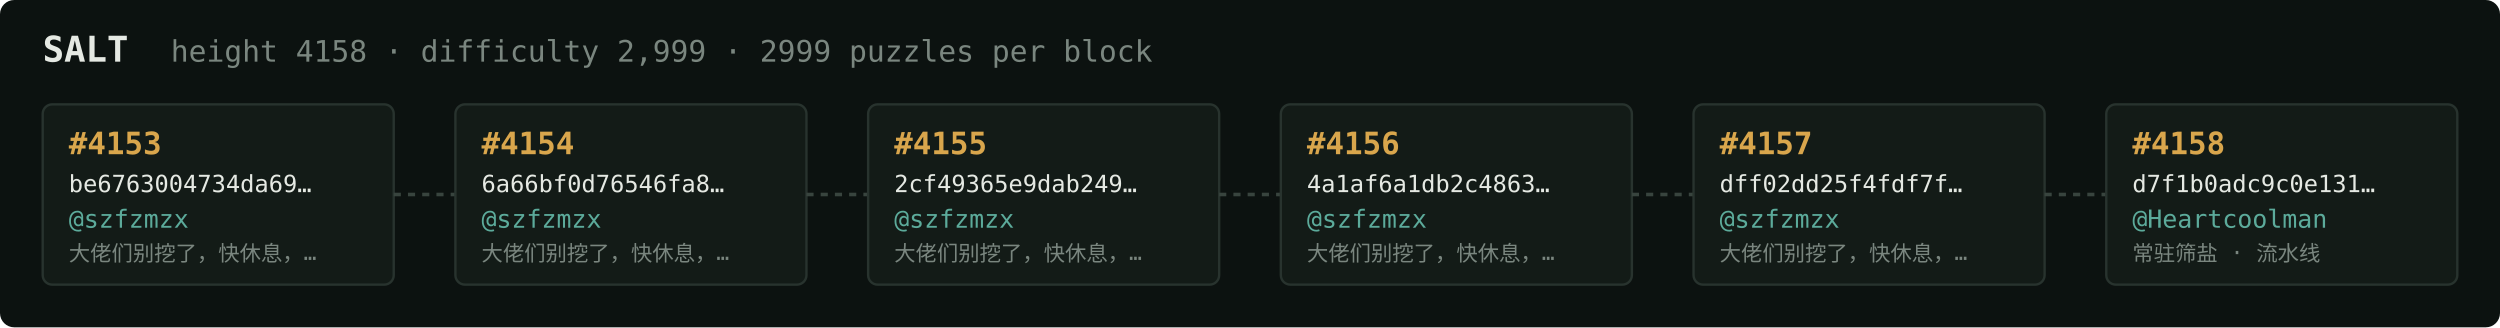
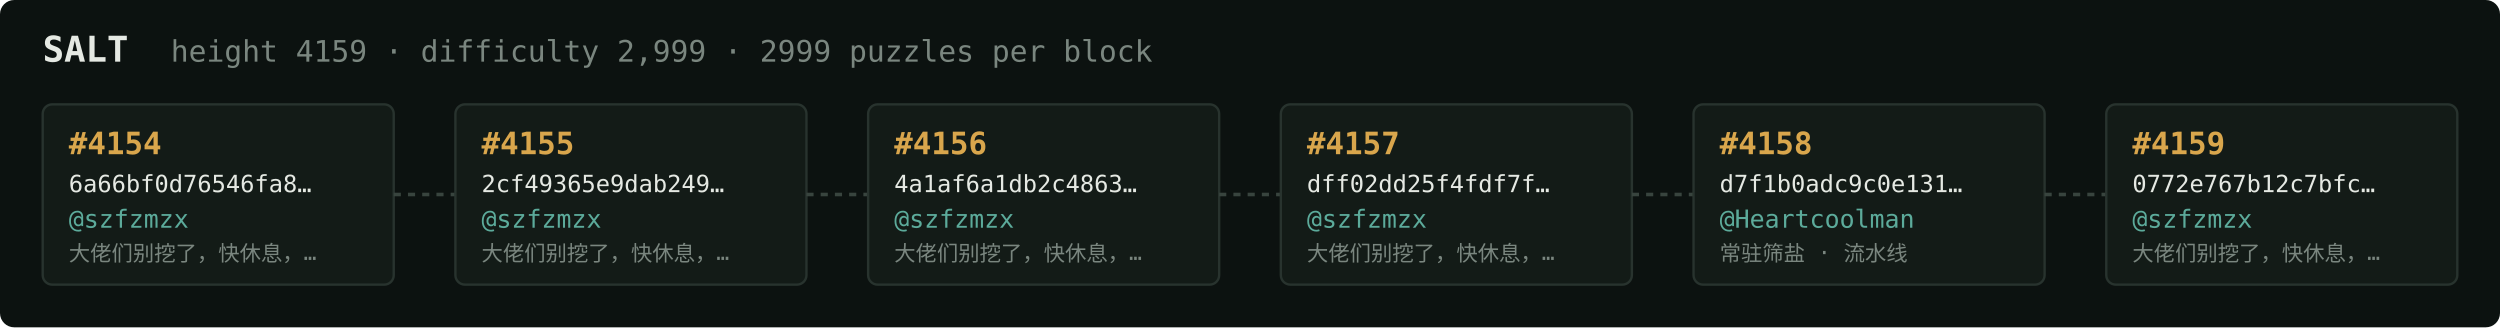
<svg xmlns="http://www.w3.org/2000/svg" width="1054" height="138" viewBox="0 0 1054 138" font-family="ui-monospace,SFMono-Regular,Menlo,monospace">
  <rect fill="#0c1210" width="1054" height="138" rx="6" />
  <text x="18" y="26" fill="#e5e9e3" font-size="15" font-weight="700">SALT</text>
-   <text x="72" y="26" fill="#7a867f" font-size="12.5">height 4158 · difficulty 2,999 · 2999 puzzles per block</text>
+   <text x="72" y="26" fill="#7a867f" font-size="12.5">height 4159 · difficulty 2,999 · 2999 puzzles per block</text>
  <rect x="18" y="44" width="148" height="76" rx="4" fill="#131b17" stroke="#28332e" stroke-width="1" />
-   <text x="29" y="65" fill="#d9a64c" font-size="13" font-weight="700">#4153</text>
-   <text x="29" y="81" fill="#e5e9e3" font-size="10">be6763004734da69…</text>
+   <text x="29" y="65" fill="#d9a64c" font-size="13" font-weight="700">#4154</text>
+   <text x="29" y="81" fill="#e5e9e3" font-size="10">6a66bf0d76546fa8…</text>
  <text x="29" y="96" fill="#5cab9b" font-size="10.5">@szfzmzx</text>
  <text x="29" y="110" fill="#7a867f" font-size="9">大佬们别挖了，快休息，…</text>
  <line x1="166" y1="82.0" x2="192" y2="82.0" stroke="#38443e" stroke-width="1.5" stroke-dasharray="3 3" />
  <rect x="192" y="44" width="148" height="76" rx="4" fill="#131b17" stroke="#28332e" stroke-width="1" />
-   <text x="203" y="65" fill="#d9a64c" font-size="13" font-weight="700">#4154</text>
-   <text x="203" y="81" fill="#e5e9e3" font-size="10">6a66bf0d76546fa8…</text>
+   <text x="203" y="65" fill="#d9a64c" font-size="13" font-weight="700">#4155</text>
+   <text x="203" y="81" fill="#e5e9e3" font-size="10">2cf49365e9dab249…</text>
  <text x="203" y="96" fill="#5cab9b" font-size="10.5">@szfzmzx</text>
  <text x="203" y="110" fill="#7a867f" font-size="9">大佬们别挖了，快休息，…</text>
  <line x1="340" y1="82.0" x2="366" y2="82.0" stroke="#38443e" stroke-width="1.5" stroke-dasharray="3 3" />
  <rect x="366" y="44" width="148" height="76" rx="4" fill="#131b17" stroke="#28332e" stroke-width="1" />
-   <text x="377" y="65" fill="#d9a64c" font-size="13" font-weight="700">#4155</text>
-   <text x="377" y="81" fill="#e5e9e3" font-size="10">2cf49365e9dab249…</text>
+   <text x="377" y="65" fill="#d9a64c" font-size="13" font-weight="700">#4156</text>
+   <text x="377" y="81" fill="#e5e9e3" font-size="10">4a1af6a1db2c4863…</text>
  <text x="377" y="96" fill="#5cab9b" font-size="10.5">@szfzmzx</text>
  <text x="377" y="110" fill="#7a867f" font-size="9">大佬们别挖了，快休息，…</text>
  <line x1="514" y1="82.0" x2="540" y2="82.0" stroke="#38443e" stroke-width="1.5" stroke-dasharray="3 3" />
  <rect x="540" y="44" width="148" height="76" rx="4" fill="#131b17" stroke="#28332e" stroke-width="1" />
-   <text x="551" y="65" fill="#d9a64c" font-size="13" font-weight="700">#4156</text>
-   <text x="551" y="81" fill="#e5e9e3" font-size="10">4a1af6a1db2c4863…</text>
+   <text x="551" y="65" fill="#d9a64c" font-size="13" font-weight="700">#4157</text>
+   <text x="551" y="81" fill="#e5e9e3" font-size="10">dff02dd25f4fdf7f…</text>
  <text x="551" y="96" fill="#5cab9b" font-size="10.5">@szfzmzx</text>
  <text x="551" y="110" fill="#7a867f" font-size="9">大佬们别挖了，快休息，…</text>
  <line x1="688" y1="82.0" x2="714" y2="82.0" stroke="#38443e" stroke-width="1.5" stroke-dasharray="3 3" />
  <rect x="714" y="44" width="148" height="76" rx="4" fill="#131b17" stroke="#28332e" stroke-width="1" />
-   <text x="725" y="65" fill="#d9a64c" font-size="13" font-weight="700">#4157</text>
-   <text x="725" y="81" fill="#e5e9e3" font-size="10">dff02dd25f4fdf7f…</text>
-   <text x="725" y="96" fill="#5cab9b" font-size="10.5">@szfzmzx</text>
-   <text x="725" y="110" fill="#7a867f" font-size="9">大佬们别挖了，快休息，…</text>
+   <text x="725" y="65" fill="#d9a64c" font-size="13" font-weight="700">#4158</text>
+   <text x="725" y="81" fill="#e5e9e3" font-size="10">d7f1b0adc9c0e131…</text>
+   <text x="725" y="96" fill="#5cab9b" font-size="10.5">@Heartcoolman</text>
+   <text x="725" y="110" fill="#7a867f" font-size="9">常驻筛盐 · 流水线</text>
  <line x1="862" y1="82.0" x2="888" y2="82.0" stroke="#38443e" stroke-width="1.5" stroke-dasharray="3 3" />
  <rect x="888" y="44" width="148" height="76" rx="4" fill="#131b17" stroke="#28332e" stroke-width="1" />
-   <text x="899" y="65" fill="#d9a64c" font-size="13" font-weight="700">#4158</text>
-   <text x="899" y="81" fill="#e5e9e3" font-size="10">d7f1b0adc9c0e131…</text>
-   <text x="899" y="96" fill="#5cab9b" font-size="10.5">@Heartcoolman</text>
-   <text x="899" y="110" fill="#7a867f" font-size="9">常驻筛盐 · 流水线</text>
+   <text x="899" y="65" fill="#d9a64c" font-size="13" font-weight="700">#4159</text>
+   <text x="899" y="81" fill="#e5e9e3" font-size="10">0772e767b12c7bfc…</text>
+   <text x="899" y="96" fill="#5cab9b" font-size="10.5">@szfzmzx</text>
+   <text x="899" y="110" fill="#7a867f" font-size="9">大佬们别挖了，快休息，…</text>
</svg>
